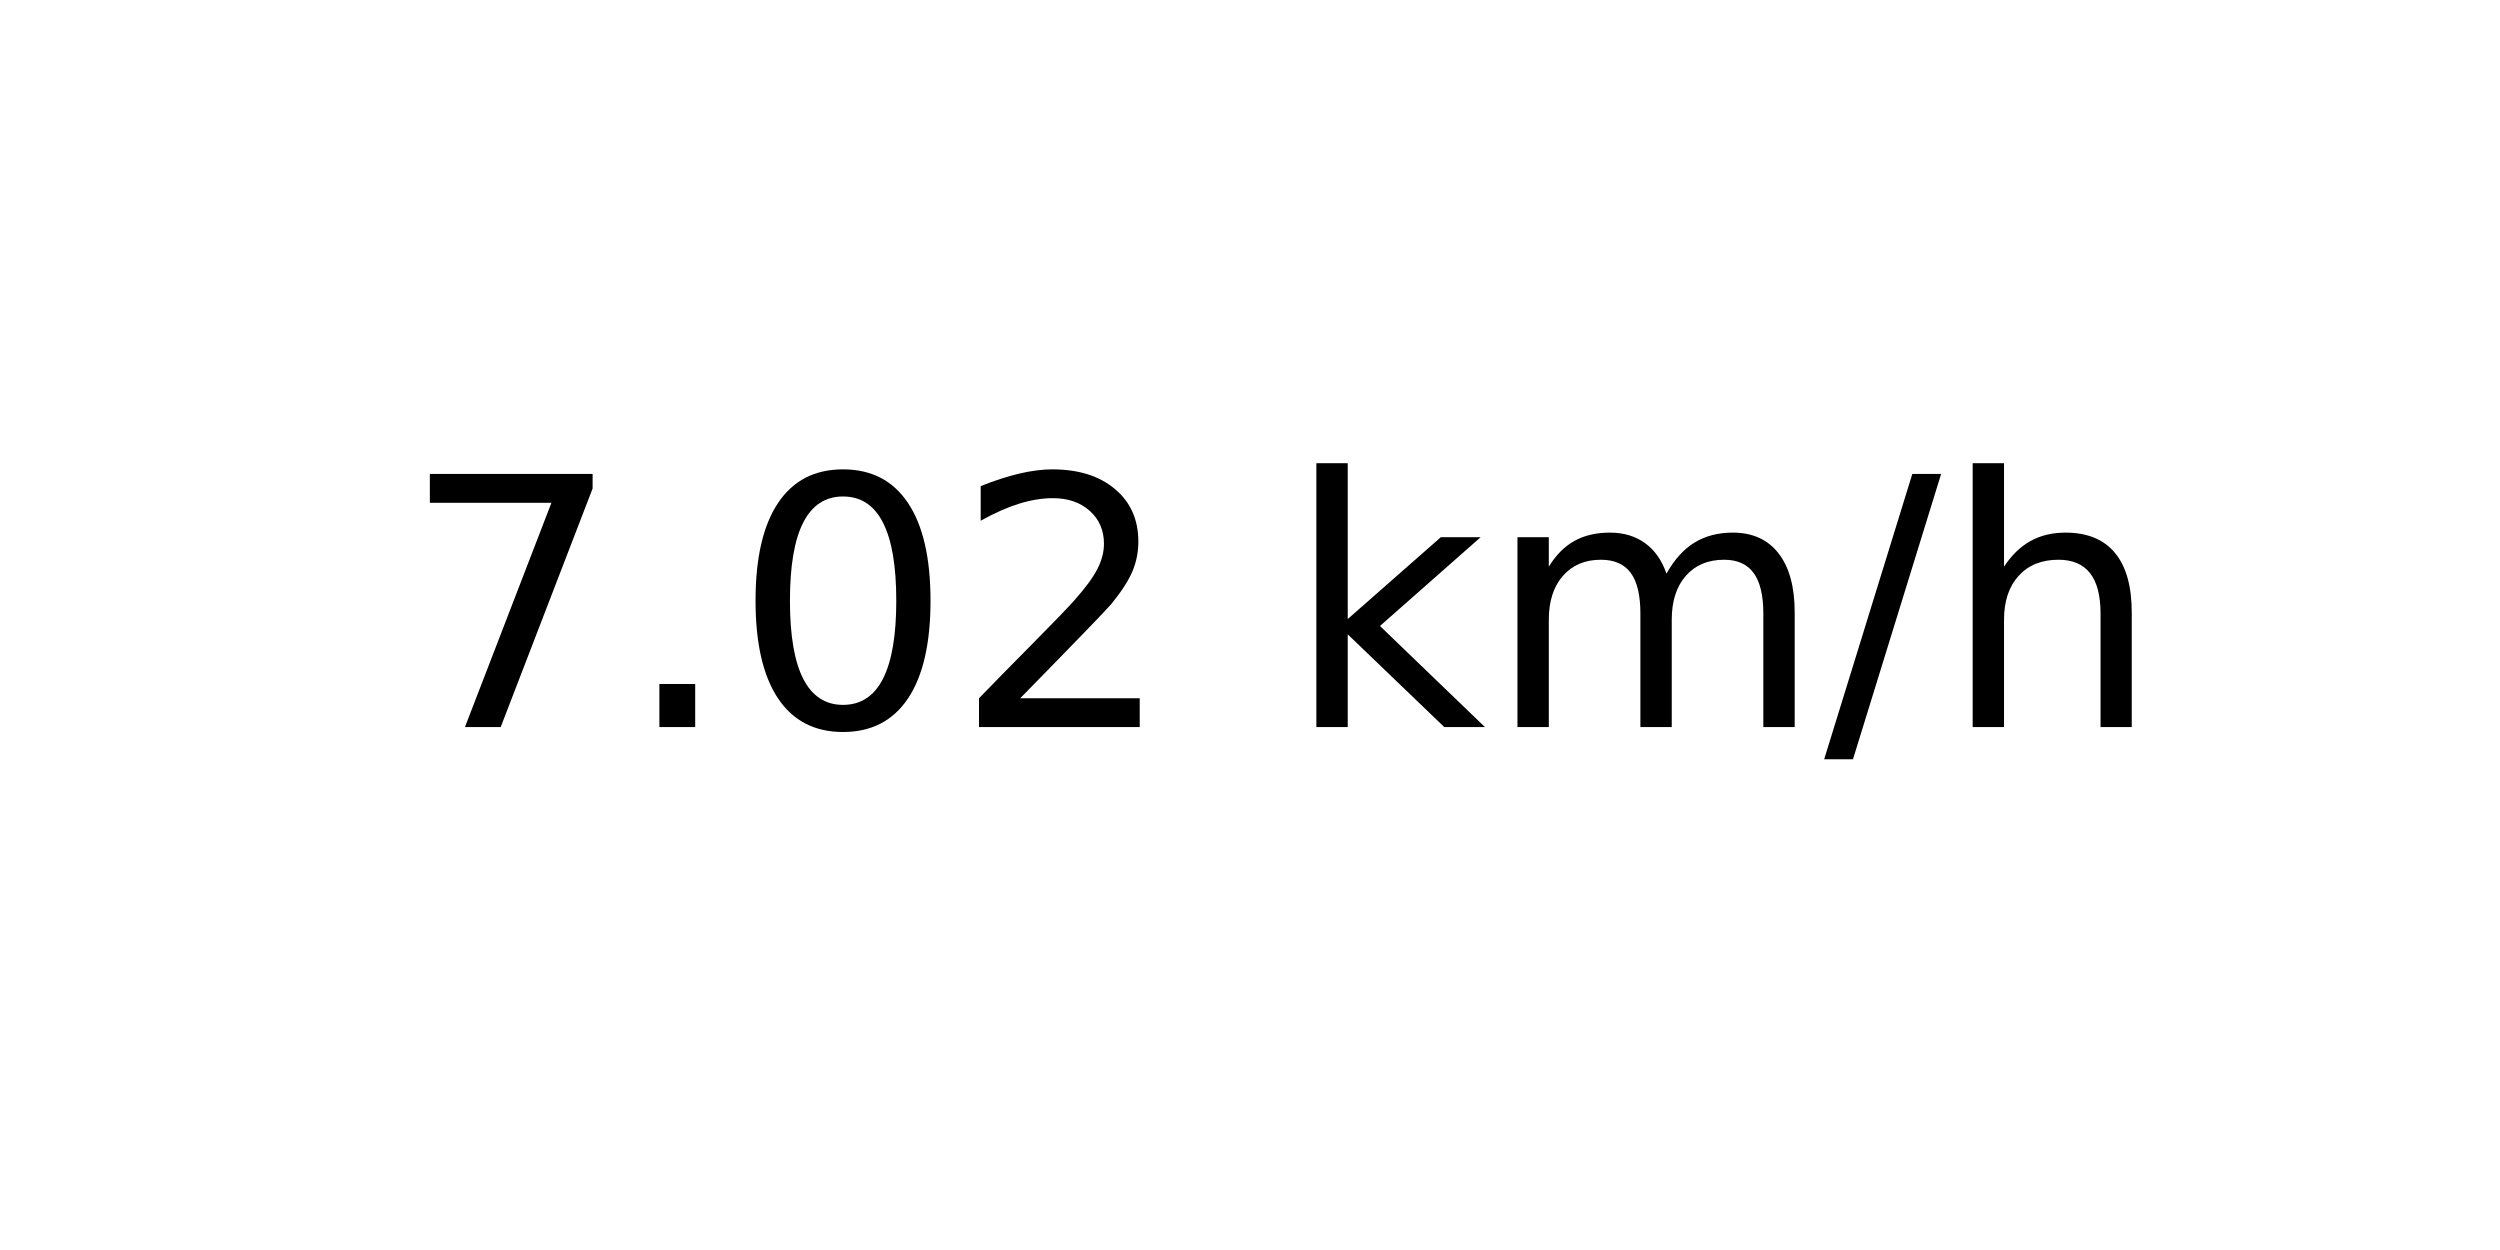
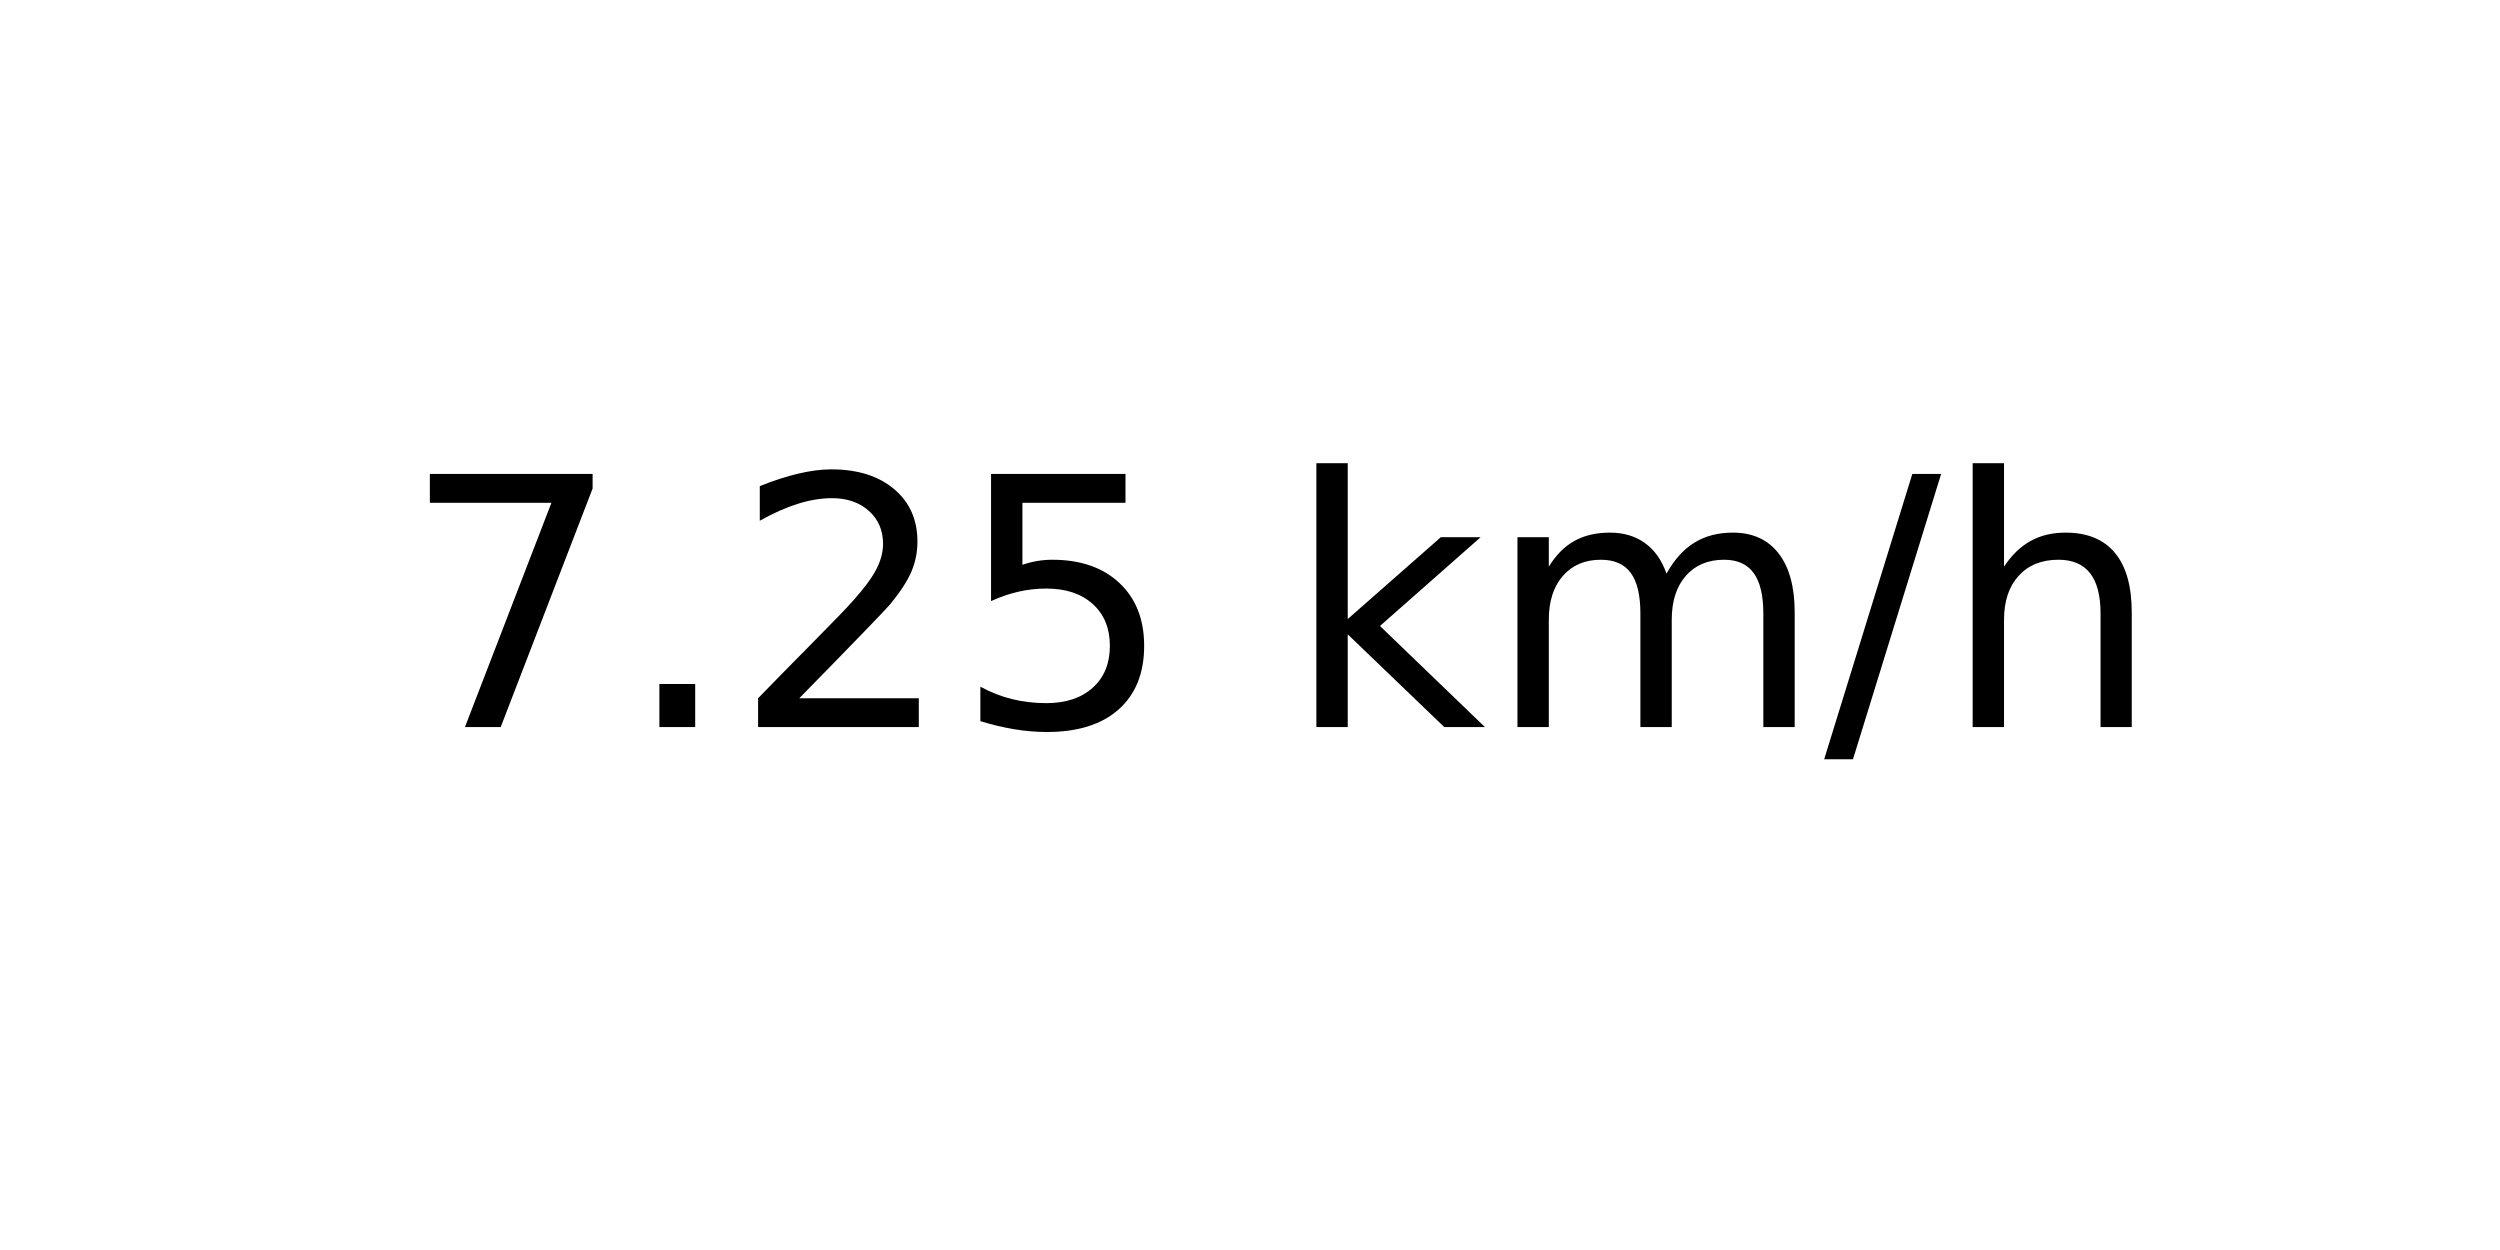
<svg xmlns="http://www.w3.org/2000/svg" xmlns:xlink="http://www.w3.org/1999/xlink" width="72pt" height="36pt" viewBox="0 0 72 36" version="1.1">
  <defs>
    <style type="text/css">*{stroke-linejoin: round; stroke-linecap: butt}</style>
  </defs>
  <g id="figure_1">
    <g id="axes_1">
      <g id="text_1">
        <g transform="translate(11.55937 20.93937) scale(0.1 -0.1)">
          <defs>
            <path id="DejaVuSans-37" d="M 525 4666  L 3525 4666  L 3525 4397  L 1831 0  L 1172 0  L 2766 4134  L 525 4134  L 525 4666  z " transform="scale(0.015625)" />
            <path id="DejaVuSans-2e" d="M 684 794  L 1344 794  L 1344 0  L 684 0  L 684 794  z " transform="scale(0.015625)" />
-             <path id="DejaVuSans-30" d="M 2034 4250  Q 1547 4250 1301 3770  Q 1056 3291 1056 2328  Q 1056 1369 1301 889  Q 1547 409 2034 409  Q 2525 409 2770 889  Q 3016 1369 3016 2328  Q 3016 3291 2770 3770  Q 2525 4250 2034 4250  z M 2034 4750  Q 2819 4750 3233 4129  Q 3647 3509 3647 2328  Q 3647 1150 3233 529  Q 2819 -91 2034 -91  Q 1250 -91 836 529  Q 422 1150 422 2328  Q 422 3509 836 4129  Q 1250 4750 2034 4750  z " transform="scale(0.015625)" />
            <path id="DejaVuSans-32" d="M 1228 531  L 3431 531  L 3431 0  L 469 0  L 469 531  Q 828 903 1448 1529  Q 2069 2156 2228 2338  Q 2531 2678 2651 2914  Q 2772 3150 2772 3378  Q 2772 3750 2511 3984  Q 2250 4219 1831 4219  Q 1534 4219 1204 4116  Q 875 4013 500 3803  L 500 4441  Q 881 4594 1212 4672  Q 1544 4750 1819 4750  Q 2544 4750 2975 4387  Q 3406 4025 3406 3419  Q 3406 3131 3298 2873  Q 3191 2616 2906 2266  Q 2828 2175 2409 1742  Q 1991 1309 1228 531  z " transform="scale(0.015625)" />
+             <path id="DejaVuSans-35" d="M 691 4666  L 3169 4666  L 3169 4134  L 1269 4134  L 1269 2991  Q 1406 3038 1543 3061  Q 1681 3084 1819 3084  Q 2600 3084 3056 2656  Q 3513 2228 3513 1497  Q 3513 744 3044 326  Q 2575 -91 1722 -91  Q 1428 -91 1123 -41  Q 819 9 494 109  L 494 744  Q 775 591 1075 516  Q 1375 441 1709 441  Q 2250 441 2565 725  Q 2881 1009 2881 1497  Q 2881 1984 2565 2268  Q 2250 2553 1709 2553  Q 1456 2553 1204 2497  Q 953 2441 691 2322  L 691 4666  z " transform="scale(0.015625)" />
            <path id="DejaVuSans-20" transform="scale(0.015625)" />
            <path id="DejaVuSans-6b" d="M 581 4863  L 1159 4863  L 1159 1991  L 2875 3500  L 3609 3500  L 1753 1863  L 3688 0  L 2938 0  L 1159 1709  L 1159 0  L 581 0  L 581 4863  z " transform="scale(0.015625)" />
            <path id="DejaVuSans-6d" d="M 3328 2828  Q 3544 3216 3844 3400  Q 4144 3584 4550 3584  Q 5097 3584 5394 3201  Q 5691 2819 5691 2113  L 5691 0  L 5113 0  L 5113 2094  Q 5113 2597 4934 2840  Q 4756 3084 4391 3084  Q 3944 3084 3684 2787  Q 3425 2491 3425 1978  L 3425 0  L 2847 0  L 2847 2094  Q 2847 2600 2669 2842  Q 2491 3084 2119 3084  Q 1678 3084 1418 2786  Q 1159 2488 1159 1978  L 1159 0  L 581 0  L 581 3500  L 1159 3500  L 1159 2956  Q 1356 3278 1631 3431  Q 1906 3584 2284 3584  Q 2666 3584 2933 3390  Q 3200 3197 3328 2828  z " transform="scale(0.015625)" />
            <path id="DejaVuSans-2f" d="M 1625 4666  L 2156 4666  L 531 -594  L 0 -594  L 1625 4666  z " transform="scale(0.015625)" />
            <path id="DejaVuSans-68" d="M 3513 2113  L 3513 0  L 2938 0  L 2938 2094  Q 2938 2591 2744 2837  Q 2550 3084 2163 3084  Q 1697 3084 1428 2787  Q 1159 2491 1159 1978  L 1159 0  L 581 0  L 581 4863  L 1159 4863  L 1159 2956  Q 1366 3272 1645 3428  Q 1925 3584 2291 3584  Q 2894 3584 3203 3211  Q 3513 2838 3513 2113  z " transform="scale(0.015625)" />
          </defs>
          <use xlink:href="#DejaVuSans-37" />
          <use xlink:href="#DejaVuSans-2e" x="63.623" />
-           <use xlink:href="#DejaVuSans-30" x="95.41" />
-           <use xlink:href="#DejaVuSans-32" x="159.033" />
+           <use xlink:href="#DejaVuSans-32" x="95.41" />
+           <use xlink:href="#DejaVuSans-35" x="159.033" />
          <use xlink:href="#DejaVuSans-20" x="222.656" />
          <use xlink:href="#DejaVuSans-6b" x="254.443" />
          <use xlink:href="#DejaVuSans-6d" x="312.354" />
          <use xlink:href="#DejaVuSans-2f" x="409.766" />
          <use xlink:href="#DejaVuSans-68" x="443.457" />
        </g>
      </g>
    </g>
  </g>
</svg>
